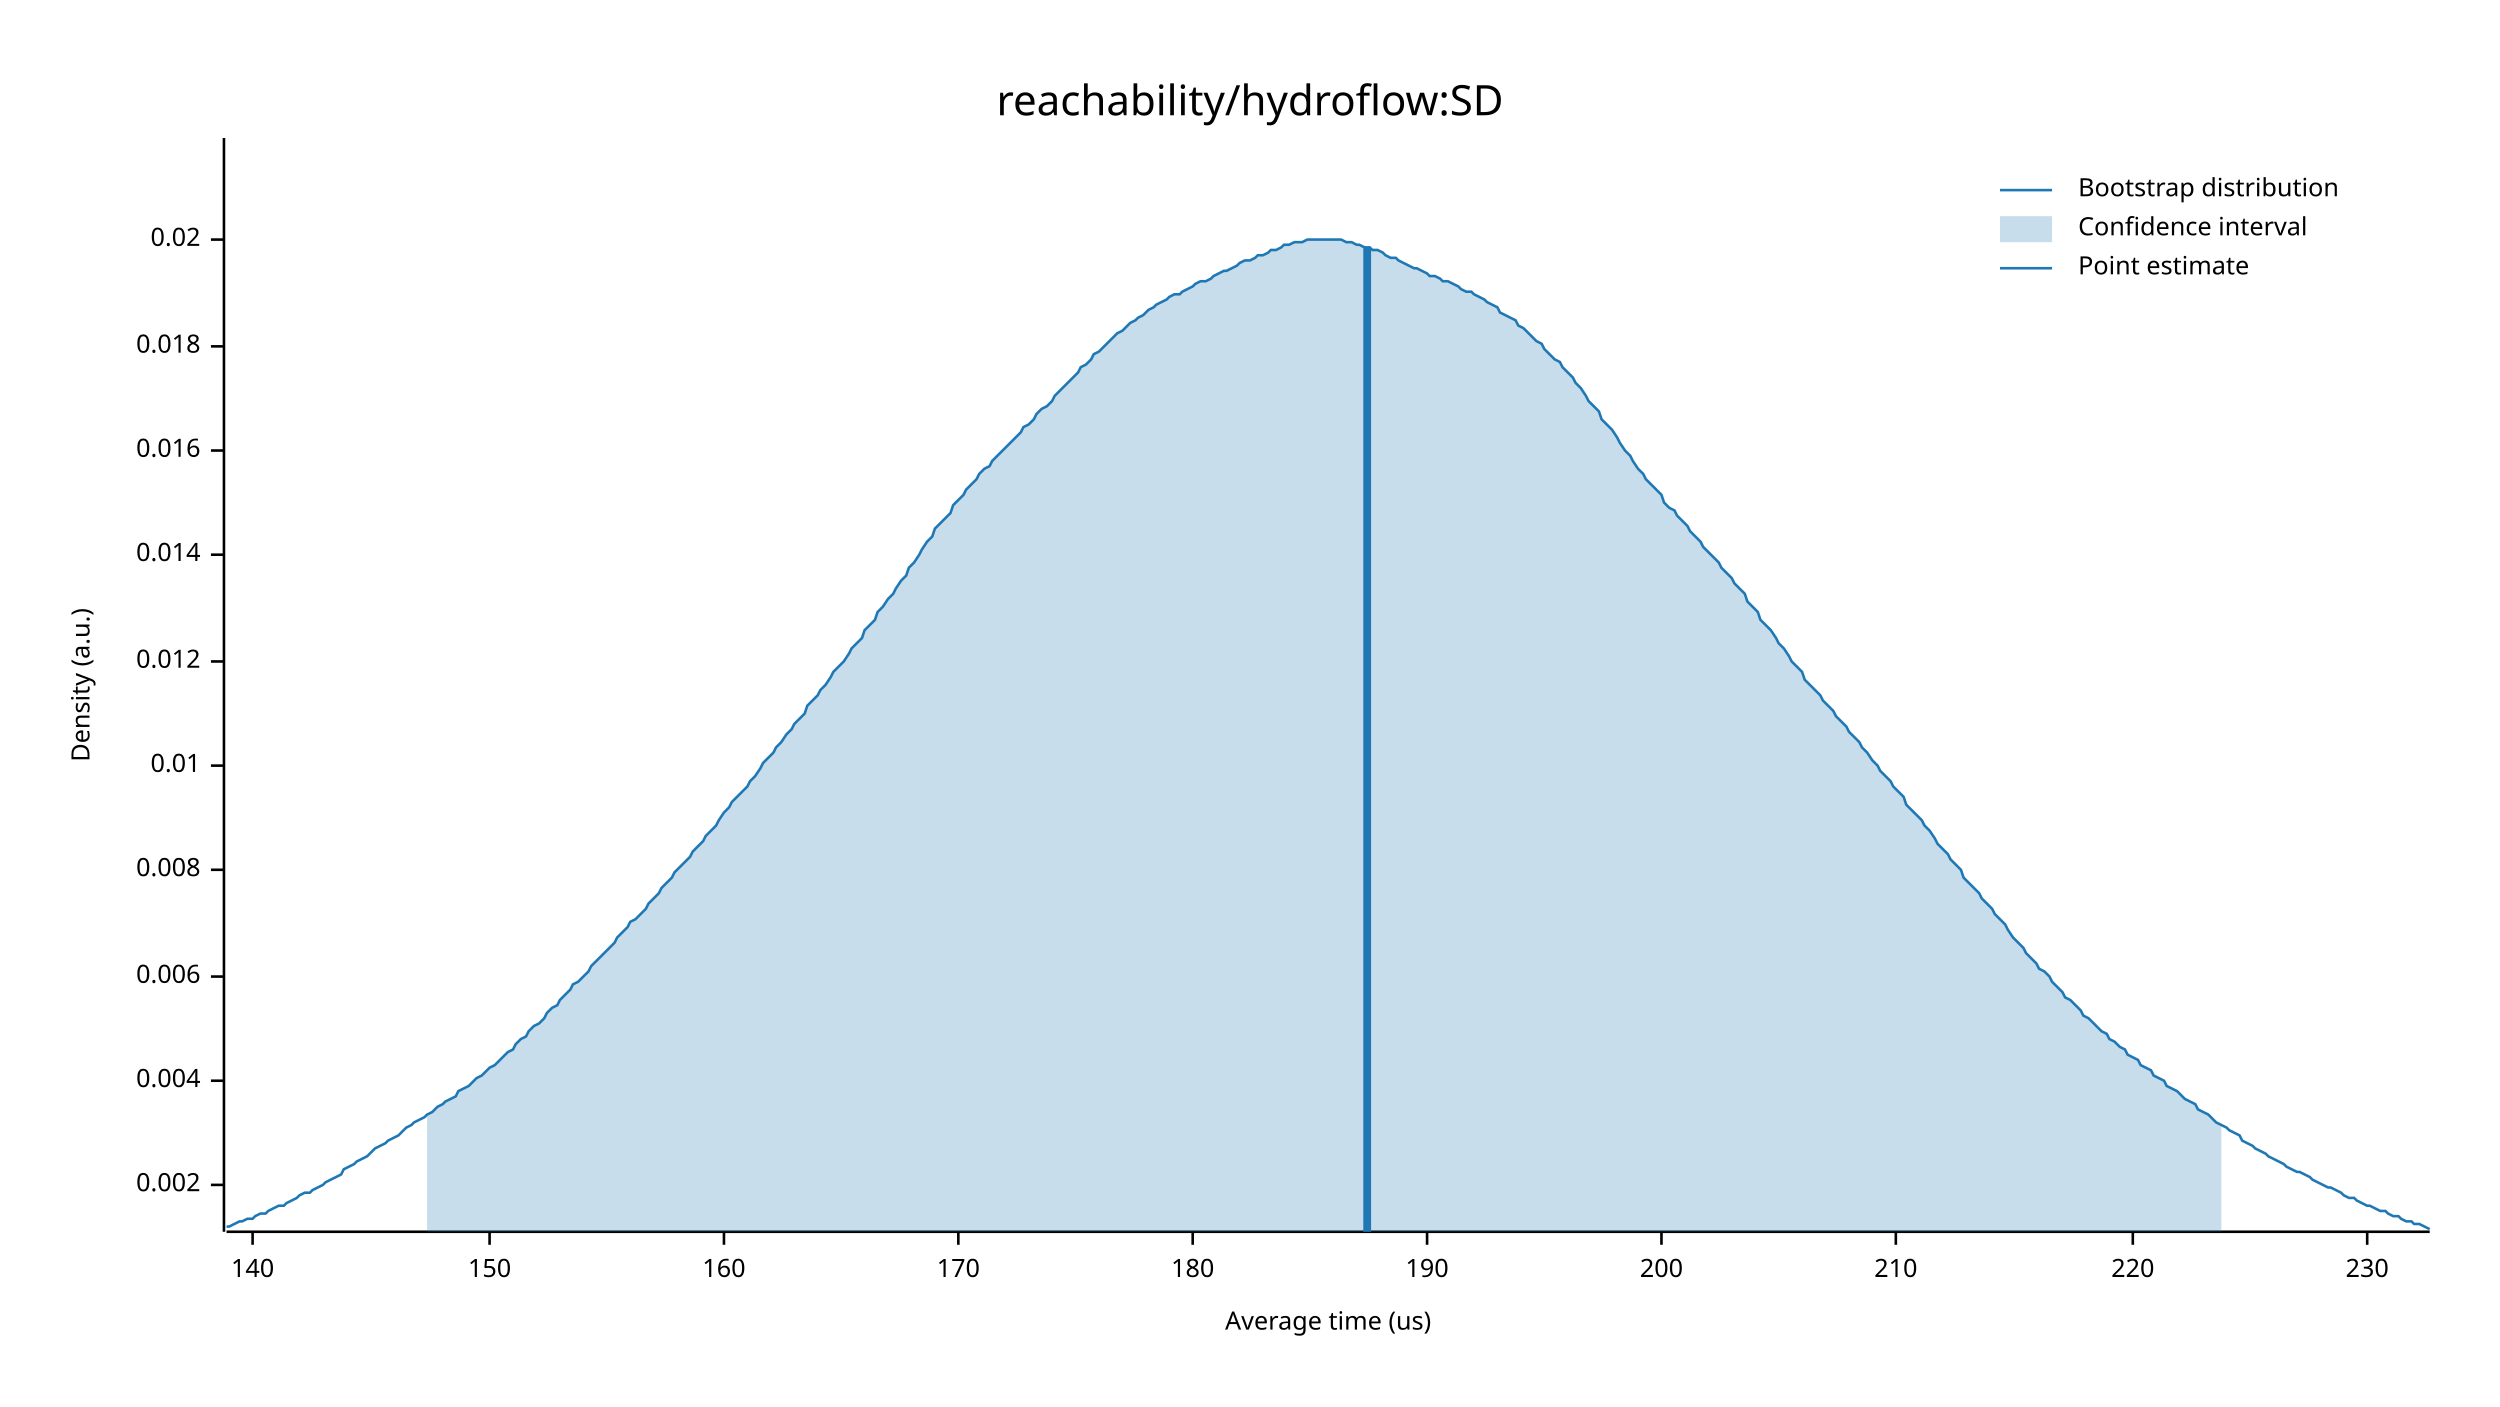
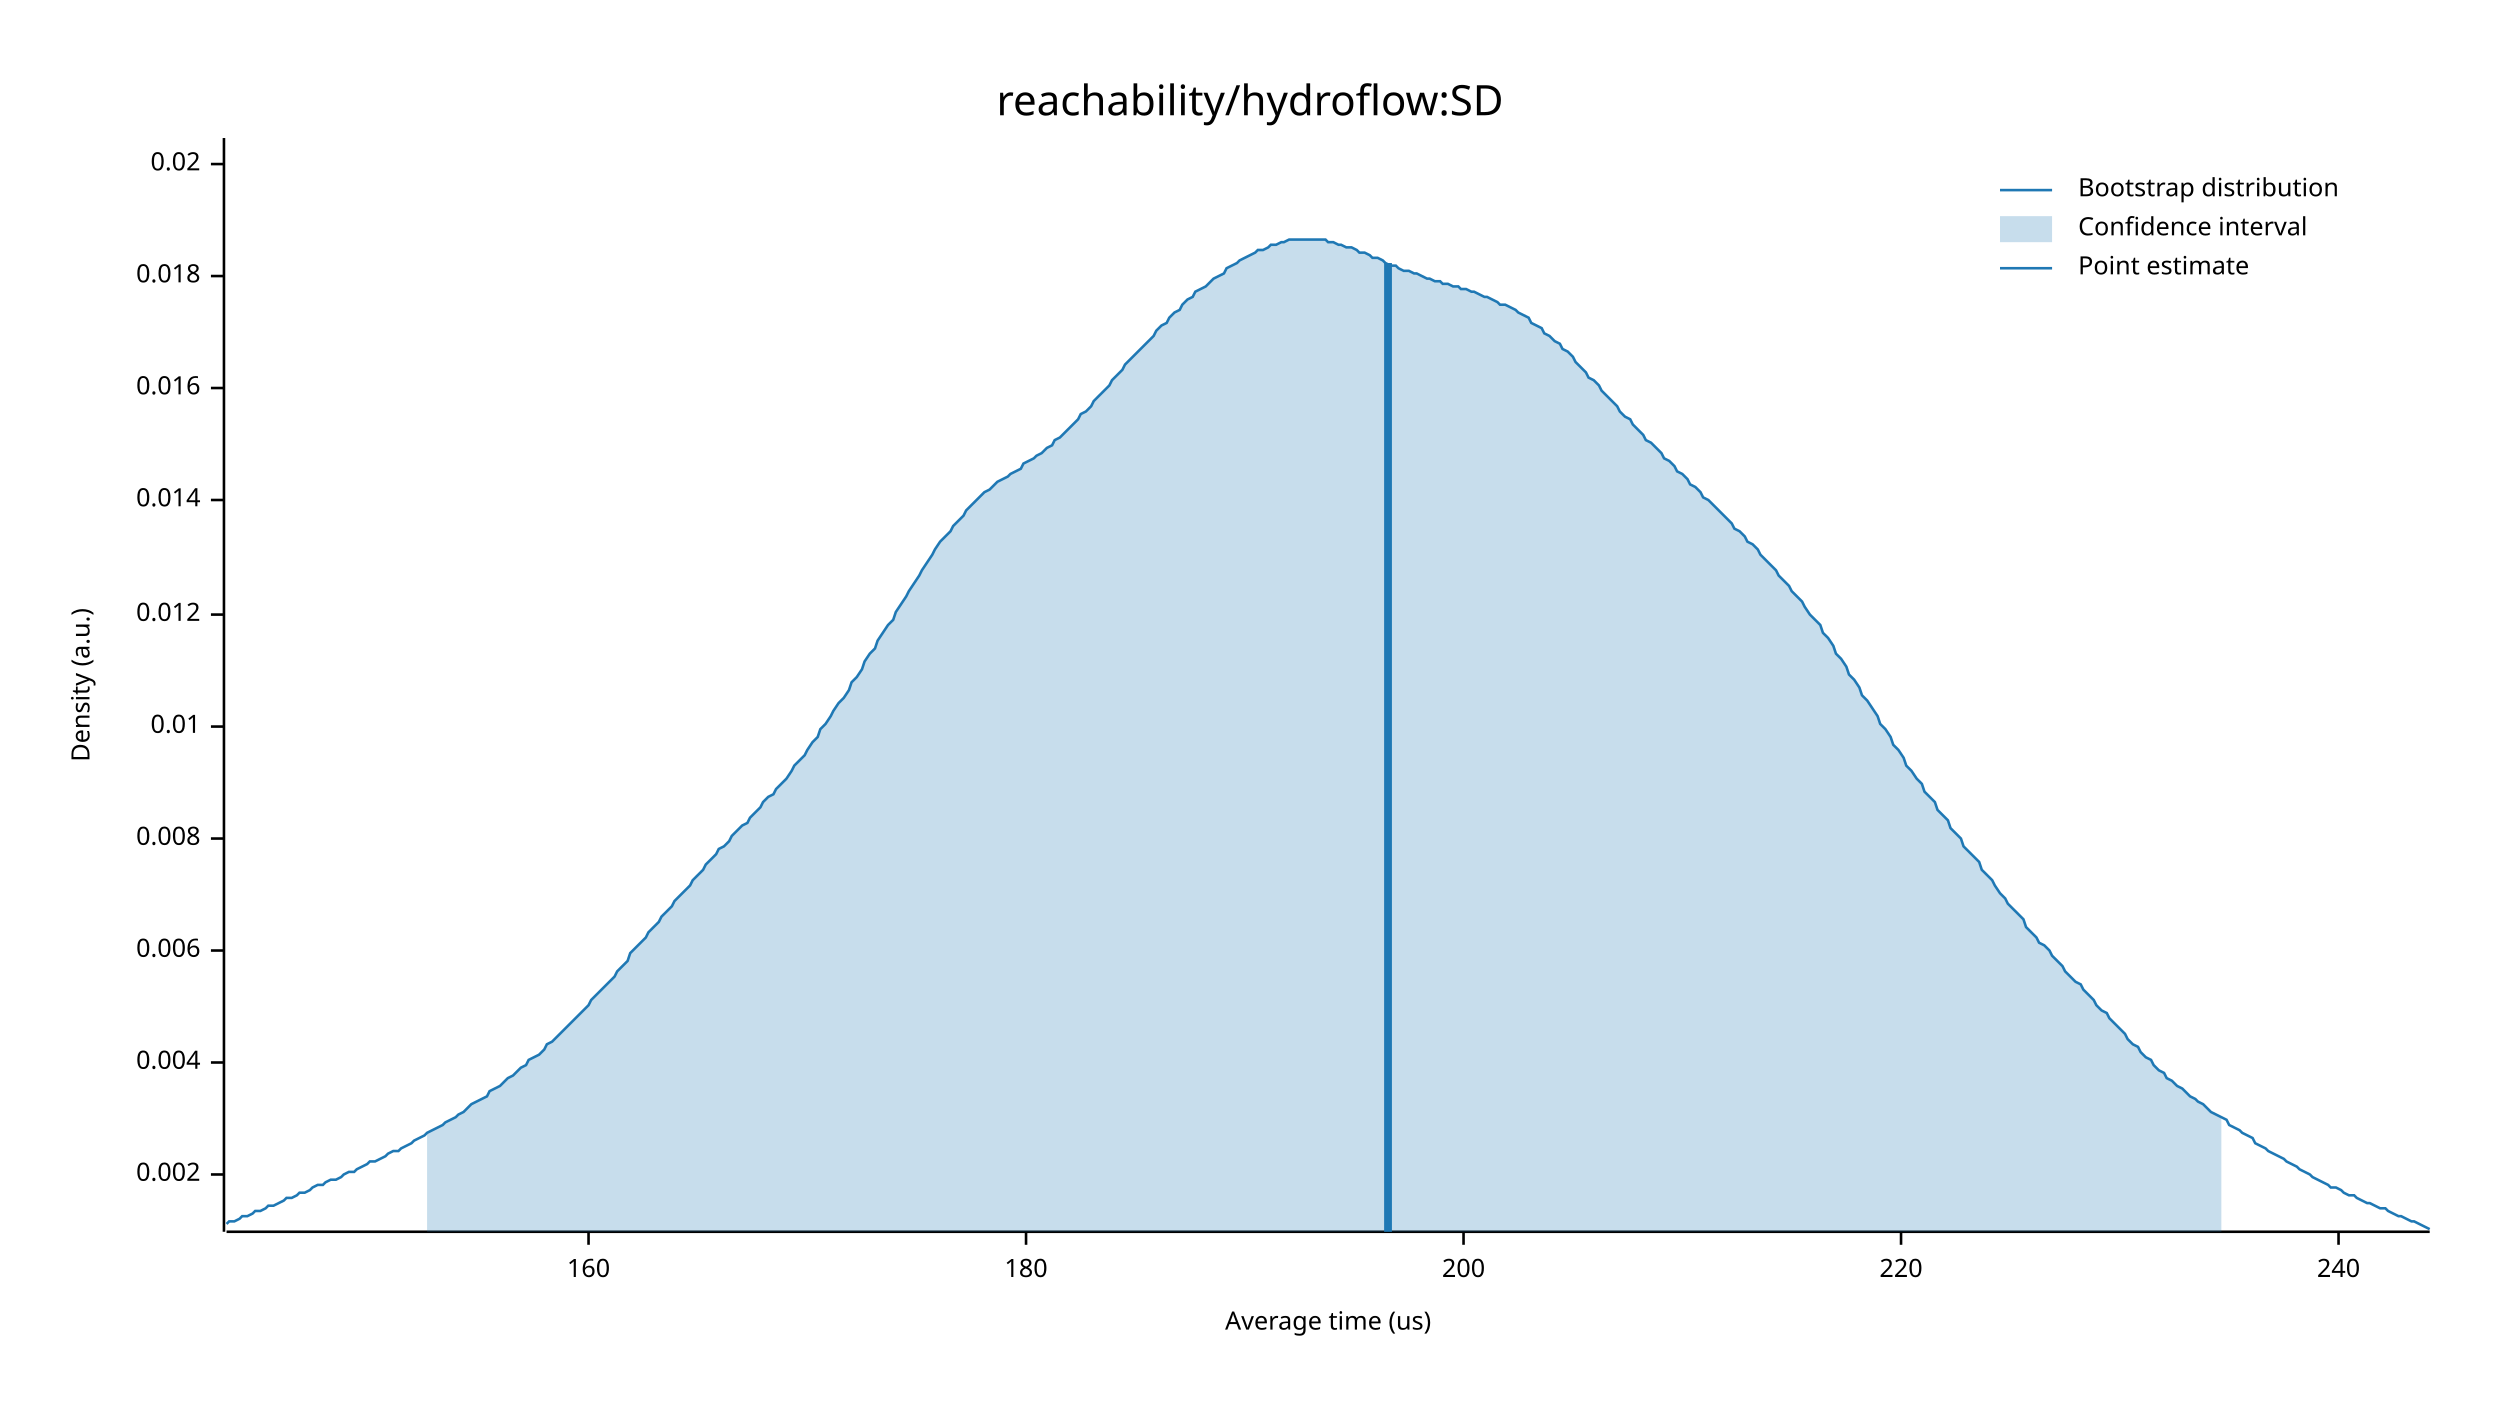
<svg xmlns="http://www.w3.org/2000/svg" width="960" height="540" viewBox="0 0 960 540">
  <text x="480" y="32" dy="0.76em" text-anchor="middle" font-family="sans-serif" font-size="16.129" opacity="1" fill="#000000">
reachability/hydroflow:SD
</text>
  <text x="27" y="263" dy="0.76em" text-anchor="middle" font-family="sans-serif" font-size="9.677" opacity="1" fill="#000000" transform="rotate(270, 27, 263)">
Density (a.u.)
</text>
  <text x="510" y="513" dy="-0.5ex" text-anchor="middle" font-family="sans-serif" font-size="9.677" opacity="1" fill="#000000">
Average time (us)
</text>
  <polyline fill="none" opacity="1" stroke="#000000" stroke-width="1" points="86,53 86,473 " />
-   <text x="77" y="455" dy="0.5ex" text-anchor="end" font-family="sans-serif" font-size="9.677" opacity="1" fill="#000000">
+   <text x="77" y="451" dy="0.5ex" text-anchor="end" font-family="sans-serif" font-size="9.677" opacity="1" fill="#000000">
0.002
</text>
-   <polyline fill="none" opacity="1" stroke="#000000" stroke-width="1" points="81,455 86,455 " />
-   <text x="77" y="415" dy="0.5ex" text-anchor="end" font-family="sans-serif" font-size="9.677" opacity="1" fill="#000000">
+   <polyline fill="none" opacity="1" stroke="#000000" stroke-width="1" points="81,451 86,451 " />
+   <text x="77" y="408" dy="0.5ex" text-anchor="end" font-family="sans-serif" font-size="9.677" opacity="1" fill="#000000">
0.004
</text>
-   <polyline fill="none" opacity="1" stroke="#000000" stroke-width="1" points="81,415 86,415 " />
-   <text x="77" y="375" dy="0.5ex" text-anchor="end" font-family="sans-serif" font-size="9.677" opacity="1" fill="#000000">
+   <polyline fill="none" opacity="1" stroke="#000000" stroke-width="1" points="81,408 86,408 " />
+   <text x="77" y="365" dy="0.5ex" text-anchor="end" font-family="sans-serif" font-size="9.677" opacity="1" fill="#000000">
0.006
</text>
-   <polyline fill="none" opacity="1" stroke="#000000" stroke-width="1" points="81,375 86,375 " />
-   <text x="77" y="334" dy="0.5ex" text-anchor="end" font-family="sans-serif" font-size="9.677" opacity="1" fill="#000000">
+   <polyline fill="none" opacity="1" stroke="#000000" stroke-width="1" points="81,365 86,365 " />
+   <text x="77" y="322" dy="0.5ex" text-anchor="end" font-family="sans-serif" font-size="9.677" opacity="1" fill="#000000">
0.008
</text>
-   <polyline fill="none" opacity="1" stroke="#000000" stroke-width="1" points="81,334 86,334 " />
-   <text x="77" y="294" dy="0.5ex" text-anchor="end" font-family="sans-serif" font-size="9.677" opacity="1" fill="#000000">
+   <polyline fill="none" opacity="1" stroke="#000000" stroke-width="1" points="81,322 86,322 " />
+   <text x="77" y="279" dy="0.5ex" text-anchor="end" font-family="sans-serif" font-size="9.677" opacity="1" fill="#000000">
0.01
</text>
-   <polyline fill="none" opacity="1" stroke="#000000" stroke-width="1" points="81,294 86,294 " />
-   <text x="77" y="254" dy="0.5ex" text-anchor="end" font-family="sans-serif" font-size="9.677" opacity="1" fill="#000000">
+   <polyline fill="none" opacity="1" stroke="#000000" stroke-width="1" points="81,279 86,279 " />
+   <text x="77" y="236" dy="0.5ex" text-anchor="end" font-family="sans-serif" font-size="9.677" opacity="1" fill="#000000">
0.012
</text>
-   <polyline fill="none" opacity="1" stroke="#000000" stroke-width="1" points="81,254 86,254 " />
-   <text x="77" y="213" dy="0.5ex" text-anchor="end" font-family="sans-serif" font-size="9.677" opacity="1" fill="#000000">
+   <polyline fill="none" opacity="1" stroke="#000000" stroke-width="1" points="81,236 86,236 " />
+   <text x="77" y="192" dy="0.5ex" text-anchor="end" font-family="sans-serif" font-size="9.677" opacity="1" fill="#000000">
0.014
</text>
-   <polyline fill="none" opacity="1" stroke="#000000" stroke-width="1" points="81,213 86,213 " />
-   <text x="77" y="173" dy="0.5ex" text-anchor="end" font-family="sans-serif" font-size="9.677" opacity="1" fill="#000000">
+   <polyline fill="none" opacity="1" stroke="#000000" stroke-width="1" points="81,192 86,192 " />
+   <text x="77" y="149" dy="0.5ex" text-anchor="end" font-family="sans-serif" font-size="9.677" opacity="1" fill="#000000">
0.016
</text>
-   <polyline fill="none" opacity="1" stroke="#000000" stroke-width="1" points="81,173 86,173 " />
-   <text x="77" y="133" dy="0.5ex" text-anchor="end" font-family="sans-serif" font-size="9.677" opacity="1" fill="#000000">
+   <polyline fill="none" opacity="1" stroke="#000000" stroke-width="1" points="81,149 86,149 " />
+   <text x="77" y="106" dy="0.5ex" text-anchor="end" font-family="sans-serif" font-size="9.677" opacity="1" fill="#000000">
0.018
</text>
-   <polyline fill="none" opacity="1" stroke="#000000" stroke-width="1" points="81,133 86,133 " />
-   <text x="77" y="92" dy="0.5ex" text-anchor="end" font-family="sans-serif" font-size="9.677" opacity="1" fill="#000000">
+   <polyline fill="none" opacity="1" stroke="#000000" stroke-width="1" points="81,106 86,106 " />
+   <text x="77" y="63" dy="0.5ex" text-anchor="end" font-family="sans-serif" font-size="9.677" opacity="1" fill="#000000">
0.02
</text>
-   <polyline fill="none" opacity="1" stroke="#000000" stroke-width="1" points="81,92 86,92 " />
+   <polyline fill="none" opacity="1" stroke="#000000" stroke-width="1" points="81,63 86,63 " />
  <polyline fill="none" opacity="1" stroke="#000000" stroke-width="1" points="87,473 933,473 " />
-   <text x="97" y="483" dy="0.76em" text-anchor="middle" font-family="sans-serif" font-size="9.677" opacity="1" fill="#000000">
- 140
- </text>
-   <polyline fill="none" opacity="1" stroke="#000000" stroke-width="1" points="97,473 97,478 " />
-   <text x="188" y="483" dy="0.76em" text-anchor="middle" font-family="sans-serif" font-size="9.677" opacity="1" fill="#000000">
- 150
- </text>
-   <polyline fill="none" opacity="1" stroke="#000000" stroke-width="1" points="188,473 188,478 " />
-   <text x="278" y="483" dy="0.76em" text-anchor="middle" font-family="sans-serif" font-size="9.677" opacity="1" fill="#000000">
+   <text x="226" y="483" dy="0.76em" text-anchor="middle" font-family="sans-serif" font-size="9.677" opacity="1" fill="#000000">
160
</text>
-   <polyline fill="none" opacity="1" stroke="#000000" stroke-width="1" points="278,473 278,478 " />
-   <text x="368" y="483" dy="0.76em" text-anchor="middle" font-family="sans-serif" font-size="9.677" opacity="1" fill="#000000">
- 170
- </text>
-   <polyline fill="none" opacity="1" stroke="#000000" stroke-width="1" points="368,473 368,478 " />
-   <text x="458" y="483" dy="0.76em" text-anchor="middle" font-family="sans-serif" font-size="9.677" opacity="1" fill="#000000">
+   <polyline fill="none" opacity="1" stroke="#000000" stroke-width="1" points="226,473 226,478 " />
+   <text x="394" y="483" dy="0.76em" text-anchor="middle" font-family="sans-serif" font-size="9.677" opacity="1" fill="#000000">
180
</text>
-   <polyline fill="none" opacity="1" stroke="#000000" stroke-width="1" points="458,473 458,478 " />
-   <text x="548" y="483" dy="0.76em" text-anchor="middle" font-family="sans-serif" font-size="9.677" opacity="1" fill="#000000">
- 190
- </text>
-   <polyline fill="none" opacity="1" stroke="#000000" stroke-width="1" points="548,473 548,478 " />
-   <text x="638" y="483" dy="0.76em" text-anchor="middle" font-family="sans-serif" font-size="9.677" opacity="1" fill="#000000">
+   <polyline fill="none" opacity="1" stroke="#000000" stroke-width="1" points="394,473 394,478 " />
+   <text x="562" y="483" dy="0.76em" text-anchor="middle" font-family="sans-serif" font-size="9.677" opacity="1" fill="#000000">
200
</text>
-   <polyline fill="none" opacity="1" stroke="#000000" stroke-width="1" points="638,473 638,478 " />
-   <text x="728" y="483" dy="0.76em" text-anchor="middle" font-family="sans-serif" font-size="9.677" opacity="1" fill="#000000">
- 210
- </text>
-   <polyline fill="none" opacity="1" stroke="#000000" stroke-width="1" points="728,473 728,478 " />
-   <text x="819" y="483" dy="0.76em" text-anchor="middle" font-family="sans-serif" font-size="9.677" opacity="1" fill="#000000">
+   <polyline fill="none" opacity="1" stroke="#000000" stroke-width="1" points="562,473 562,478 " />
+   <text x="730" y="483" dy="0.76em" text-anchor="middle" font-family="sans-serif" font-size="9.677" opacity="1" fill="#000000">
220
</text>
-   <polyline fill="none" opacity="1" stroke="#000000" stroke-width="1" points="819,473 819,478 " />
-   <text x="909" y="483" dy="0.76em" text-anchor="middle" font-family="sans-serif" font-size="9.677" opacity="1" fill="#000000">
- 230
+   <polyline fill="none" opacity="1" stroke="#000000" stroke-width="1" points="730,473 730,478 " />
+   <text x="898" y="483" dy="0.76em" text-anchor="middle" font-family="sans-serif" font-size="9.677" opacity="1" fill="#000000">
+ 240
</text>
-   <polyline fill="none" opacity="1" stroke="#000000" stroke-width="1" points="909,473 909,478 " />
-   <polyline fill="none" opacity="1" stroke="#1F78B4" stroke-width="1" points="87,471 88,471 90,470 92,469 93,469 95,468 97,468 98,467 100,466 102,466 103,465 105,464 107,463 109,463 110,462 112,461 114,460 115,459 117,458 119,458 120,457 122,456 124,455 125,454 127,453 129,452 131,451 132,449 134,448 136,447 137,446 139,445 141,444 142,443 144,441 146,440 148,439 149,438 151,437 153,436 154,435 156,433 158,432 159,431 161,430 163,429 164,428 166,427 168,425 170,424 171,423 173,422 175,421 176,419 178,418 180,417 181,416 183,414 185,413 187,411 188,410 190,409 192,407 193,406 195,404 197,403 198,401 200,399 202,398 203,396 205,394 207,393 209,391 210,389 212,387 214,386 215,384 217,382 219,380 220,378 222,377 224,375 226,373 227,371 229,369 231,367 232,366 234,364 236,362 237,360 239,358 241,356 242,354 244,353 246,351 248,349 249,347 251,345 253,343 254,341 256,339 258,337 259,335 261,333 263,331 265,329 266,327 268,325 270,323 271,321 273,319 275,317 276,315 278,312 280,310 281,308 283,306 285,304 287,302 288,300 290,298 292,295 293,293 295,291 297,289 298,287 300,285 302,282 304,280 305,278 307,276 309,274 310,271 312,269 314,267 315,265 317,263 319,260 320,258 322,256 324,254 326,251 327,249 329,247 331,245 332,242 334,240 336,238 337,235 339,233 341,230 343,228 344,226 346,223 348,221 349,218 351,216 353,213 354,211 356,208 358,206 359,203 361,201 363,199 365,197 366,194 368,192 370,190 371,188 373,186 375,184 376,182 378,180 380,179 381,177 383,175 385,173 387,171 388,170 390,168 392,166 393,164 395,163 397,161 398,159 400,157 402,156 404,154 405,152 407,150 409,148 410,147 412,145 414,143 415,141 417,140 419,138 420,136 422,135 424,133 426,131 427,130 429,128 431,127 432,126 434,124 436,123 437,122 439,121 441,119 443,118 444,117 446,116 448,115 449,114 451,113 453,113 454,112 456,111 458,110 459,109 461,108 463,108 465,107 466,106 468,105 470,104 471,104 473,103 475,102 476,101 478,100 480,100 482,99 483,98 485,98 487,97 488,96 490,96 492,95 493,94 495,94 497,93 498,93 500,93 502,92 504,92 505,92 507,92 509,92 510,92 512,92 514,92 515,92 517,93 519,93 521,94 522,94 524,95 526,95 527,96 529,96 531,97 532,98 534,99 536,99 537,100 539,101 541,102 543,103 544,103 546,104 548,105 549,106 551,106 553,107 554,108 556,108 558,109 560,110 561,111 563,112 565,112 566,113 568,114 570,115 571,116 573,117 575,118 576,120 578,121 580,122 582,123 583,125 585,126 587,128 588,129 590,131 592,132 593,134 595,136 597,138 599,139 600,141 602,143 604,145 605,147 607,149 609,152 610,154 612,156 614,158 615,161 617,163 619,165 621,168 622,170 624,173 626,175 627,177 629,180 631,182 632,184 634,186 636,188 638,190 639,193 641,195 643,196 644,198 646,200 648,202 649,204 651,206 653,208 654,210 656,212 658,214 660,216 661,218 663,220 665,222 666,224 668,226 670,228 671,231 673,233 675,235 676,238 678,240 680,242 682,245 683,247 685,249 687,252 688,254 690,256 692,258 693,261 695,263 697,265 699,267 700,269 702,271 704,273 705,275 707,277 709,279 710,281 712,283 714,285 715,287 717,289 719,292 721,294 722,296 724,298 726,300 727,302 729,304 731,306 732,309 734,311 736,313 738,315 739,317 741,319 743,322 744,324 746,326 748,328 749,330 751,332 753,334 754,337 756,339 758,341 760,343 761,345 763,347 765,349 766,351 768,353 770,355 771,357 773,360 775,362 777,364 778,366 780,368 782,370 783,372 785,373 787,375 788,377 790,379 792,381 793,383 795,384 797,386 799,388 800,390 802,391 804,393 805,394 807,396 809,397 810,399 812,400 814,402 816,403 817,405 819,406 821,407 822,409 824,410 826,411 827,413 829,414 831,415 832,417 834,418 836,419 838,421 839,422 841,423 843,424 844,426 846,427 848,428 849,429 851,431 853,432 855,433 856,434 858,435 860,436 861,438 863,439 865,440 866,441 868,442 870,443 871,444 873,445 875,446 877,447 878,448 880,449 882,450 883,450 885,451 887,452 888,453 890,454 892,455 894,456 895,456 897,457 899,458 900,459 902,460 904,460 905,461 907,462 909,463 910,463 912,464 914,465 916,465 917,466 919,467 921,467 922,468 924,469 926,469 927,470 929,470 931,471 933,472 " />
-   <polygon opacity="0.25" fill="#1F78B4" points="164,428 166,427 168,425 170,424 171,423 173,422 175,421 176,419 178,418 180,417 181,416 183,414 185,413 187,411 188,410 190,409 192,407 193,406 195,404 197,403 198,401 200,399 202,398 203,396 205,394 207,393 209,391 210,389 212,387 214,386 215,384 217,382 219,380 220,378 222,377 224,375 226,373 227,371 229,369 231,367 232,366 234,364 236,362 237,360 239,358 241,356 242,354 244,353 246,351 248,349 249,347 251,345 253,343 254,341 256,339 258,337 259,335 261,333 263,331 265,329 266,327 268,325 270,323 271,321 273,319 275,317 276,315 278,312 280,310 281,308 283,306 285,304 287,302 288,300 290,298 292,295 293,293 295,291 297,289 298,287 300,285 302,282 304,280 305,278 307,276 309,274 310,271 312,269 314,267 315,265 317,263 319,260 320,258 322,256 324,254 326,251 327,249 329,247 331,245 332,242 334,240 336,238 337,235 339,233 341,230 343,228 344,226 346,223 348,221 349,218 351,216 353,213 354,211 356,208 358,206 359,203 361,201 363,199 365,197 366,194 368,192 370,190 371,188 373,186 375,184 376,182 378,180 380,179 381,177 383,175 385,173 387,171 388,170 390,168 392,166 393,164 395,163 397,161 398,159 400,157 402,156 404,154 405,152 407,150 409,148 410,147 412,145 414,143 415,141 417,140 419,138 420,136 422,135 424,133 426,131 427,130 429,128 431,127 432,126 434,124 436,123 437,122 439,121 441,119 443,118 444,117 446,116 448,115 449,114 451,113 453,113 454,112 456,111 458,110 459,109 461,108 463,108 465,107 466,106 468,105 470,104 471,104 473,103 475,102 476,101 478,100 480,100 482,99 483,98 485,98 487,97 488,96 490,96 492,95 493,94 495,94 497,93 498,93 500,93 502,92 504,92 505,92 507,92 509,92 510,92 512,92 514,92 515,92 517,93 519,93 521,94 522,94 524,95 526,95 527,96 529,96 531,97 532,98 534,99 536,99 537,100 539,101 541,102 543,103 544,103 546,104 548,105 549,106 551,106 553,107 554,108 556,108 558,109 560,110 561,111 563,112 565,112 566,113 568,114 570,115 571,116 573,117 575,118 576,120 578,121 580,122 582,123 583,125 585,126 587,128 588,129 590,131 592,132 593,134 595,136 597,138 599,139 600,141 602,143 604,145 605,147 607,149 609,152 610,154 612,156 614,158 615,161 617,163 619,165 621,168 622,170 624,173 626,175 627,177 629,180 631,182 632,184 634,186 636,188 638,190 639,193 641,195 643,196 644,198 646,200 648,202 649,204 651,206 653,208 654,210 656,212 658,214 660,216 661,218 663,220 665,222 666,224 668,226 670,228 671,231 673,233 675,235 676,238 678,240 680,242 682,245 683,247 685,249 687,252 688,254 690,256 692,258 693,261 695,263 697,265 699,267 700,269 702,271 704,273 705,275 707,277 709,279 710,281 712,283 714,285 715,287 717,289 719,292 721,294 722,296 724,298 726,300 727,302 729,304 731,306 732,309 734,311 736,313 738,315 739,317 741,319 743,322 744,324 746,326 748,328 749,330 751,332 753,334 754,337 756,339 758,341 760,343 761,345 763,347 765,349 766,351 768,353 770,355 771,357 773,360 775,362 777,364 778,366 780,368 782,370 783,372 785,373 787,375 788,377 790,379 792,381 793,383 795,384 797,386 799,388 800,390 802,391 804,393 805,394 807,396 809,397 810,399 812,400 814,402 816,403 817,405 819,406 821,407 822,409 824,410 826,411 827,413 829,414 831,415 832,417 834,418 836,419 838,421 839,422 841,423 843,424 844,426 846,427 848,428 849,429 851,431 853,432 853,473 164,473 " />
-   <polyline fill="none" opacity="1" stroke="#1F78B4" stroke-width="3" points="525,473 525,95 " />
+   <polyline fill="none" opacity="1" stroke="#000000" stroke-width="1" points="898,473 898,478 " />
+   <polyline fill="none" opacity="1" stroke="#1F78B4" stroke-width="1" points="87,470 88,469 90,469 92,468 93,467 95,467 97,466 98,465 100,465 102,464 103,463 105,463 107,462 109,461 110,460 112,460 114,459 115,458 117,458 119,457 120,456 122,455 124,455 125,454 127,453 129,453 131,452 132,451 134,450 136,450 137,449 139,448 141,447 142,446 144,446 146,445 148,444 149,443 151,442 153,442 154,441 156,440 158,439 159,438 161,437 163,436 164,435 166,434 168,433 170,432 171,431 173,430 175,429 176,428 178,427 180,425 181,424 183,423 185,422 187,421 188,419 190,418 192,417 193,416 195,414 197,413 198,412 200,410 202,409 203,407 205,406 207,405 209,403 210,401 212,400 214,398 215,397 217,395 219,393 220,392 222,390 224,388 226,386 227,384 229,382 231,380 232,379 234,377 236,375 237,373 239,371 241,369 242,366 244,364 246,362 248,360 249,358 251,356 253,354 254,352 256,350 258,348 259,346 261,344 263,342 265,340 266,338 268,336 270,334 271,332 273,330 275,328 276,326 278,325 280,323 281,321 283,319 285,317 287,316 288,314 290,312 292,310 293,308 295,306 297,305 298,303 300,301 302,299 304,296 305,294 307,292 309,290 310,288 312,285 314,283 315,280 317,278 319,275 320,273 322,270 324,268 326,265 327,262 329,260 331,257 332,254 334,251 336,249 337,246 339,243 341,240 343,238 344,235 346,232 348,229 349,227 351,224 353,221 354,219 356,216 358,213 359,211 361,208 363,206 365,204 366,202 368,200 370,198 371,196 373,194 375,192 376,191 378,189 380,188 381,187 383,185 385,184 387,183 388,182 390,181 392,180 393,178 395,177 397,176 398,175 400,174 402,172 404,171 405,169 407,168 409,166 410,165 412,163 414,161 415,159 417,158 419,156 420,154 422,152 424,150 426,148 427,146 429,144 431,142 432,140 434,138 436,136 437,135 439,133 441,131 443,129 444,127 446,125 448,124 449,122 451,120 453,119 454,117 456,115 458,114 459,112 461,111 463,110 465,108 466,107 468,106 470,105 471,103 473,102 475,101 476,100 478,99 480,98 482,97 483,96 485,96 487,95 488,94 490,94 492,93 493,93 495,92 497,92 498,92 500,92 502,92 504,92 505,92 507,92 509,92 510,93 512,93 514,94 515,94 517,95 519,95 521,96 522,97 524,97 526,98 527,99 529,99 531,100 532,101 534,102 536,102 537,103 539,104 541,104 543,105 544,105 546,106 548,107 549,107 551,108 553,108 554,109 556,109 558,110 560,110 561,111 563,111 565,112 566,112 568,113 570,114 571,114 573,115 575,116 576,117 578,117 580,118 582,119 583,120 585,121 587,122 588,124 590,125 592,126 593,128 595,129 597,131 599,132 600,134 602,135 604,137 605,139 607,141 609,143 610,145 612,146 614,148 615,150 617,152 619,154 621,156 622,158 624,160 626,161 627,163 629,165 631,167 632,169 634,170 636,172 638,174 639,176 641,177 643,179 644,181 646,182 648,184 649,186 651,187 653,189 654,191 656,192 658,194 660,196 661,197 663,199 665,201 666,203 668,204 670,206 671,208 673,209 675,211 676,213 678,215 680,217 682,219 683,221 685,223 687,225 688,227 690,229 692,231 693,233 695,236 697,238 699,240 700,243 702,245 704,248 705,251 707,253 709,256 710,259 712,261 714,264 715,267 717,269 719,272 721,275 722,278 724,280 726,283 727,286 729,288 731,291 732,294 734,296 736,299 738,301 739,304 741,306 743,308 744,311 746,313 748,315 749,318 751,320 753,322 754,325 756,327 758,329 760,331 761,334 763,336 765,338 766,340 768,343 770,345 771,347 773,349 775,351 777,353 778,356 780,358 782,360 783,362 785,363 787,365 788,367 790,369 792,371 793,373 795,375 797,377 799,378 800,380 802,382 804,384 805,386 807,388 809,389 810,391 812,393 814,395 816,397 817,399 819,401 821,402 822,404 824,406 826,407 827,409 829,411 831,412 832,414 834,415 836,417 838,418 839,419 841,421 843,422 844,423 846,424 848,426 849,427 851,428 853,429 855,430 856,432 858,433 860,434 861,435 863,436 865,437 866,439 868,440 870,441 871,442 873,443 875,444 877,445 878,446 880,447 882,448 883,449 885,450 887,451 888,452 890,453 892,454 894,455 895,456 897,456 899,457 900,458 902,459 904,459 905,460 907,461 909,462 910,462 912,463 914,464 916,464 917,465 919,466 921,467 922,467 924,468 926,469 927,469 929,470 931,471 933,472 " />
+   <polygon opacity="0.25" fill="#1F78B4" points="164,435 166,434 168,433 170,432 171,431 173,430 175,429 176,428 178,427 180,425 181,424 183,423 185,422 187,421 188,419 190,418 192,417 193,416 195,414 197,413 198,412 200,410 202,409 203,407 205,406 207,405 209,403 210,401 212,400 214,398 215,397 217,395 219,393 220,392 222,390 224,388 226,386 227,384 229,382 231,380 232,379 234,377 236,375 237,373 239,371 241,369 242,366 244,364 246,362 248,360 249,358 251,356 253,354 254,352 256,350 258,348 259,346 261,344 263,342 265,340 266,338 268,336 270,334 271,332 273,330 275,328 276,326 278,325 280,323 281,321 283,319 285,317 287,316 288,314 290,312 292,310 293,308 295,306 297,305 298,303 300,301 302,299 304,296 305,294 307,292 309,290 310,288 312,285 314,283 315,280 317,278 319,275 320,273 322,270 324,268 326,265 327,262 329,260 331,257 332,254 334,251 336,249 337,246 339,243 341,240 343,238 344,235 346,232 348,229 349,227 351,224 353,221 354,219 356,216 358,213 359,211 361,208 363,206 365,204 366,202 368,200 370,198 371,196 373,194 375,192 376,191 378,189 380,188 381,187 383,185 385,184 387,183 388,182 390,181 392,180 393,178 395,177 397,176 398,175 400,174 402,172 404,171 405,169 407,168 409,166 410,165 412,163 414,161 415,159 417,158 419,156 420,154 422,152 424,150 426,148 427,146 429,144 431,142 432,140 434,138 436,136 437,135 439,133 441,131 443,129 444,127 446,125 448,124 449,122 451,120 453,119 454,117 456,115 458,114 459,112 461,111 463,110 465,108 466,107 468,106 470,105 471,103 473,102 475,101 476,100 478,99 480,98 482,97 483,96 485,96 487,95 488,94 490,94 492,93 493,93 495,92 497,92 498,92 500,92 502,92 504,92 505,92 507,92 509,92 510,93 512,93 514,94 515,94 517,95 519,95 521,96 522,97 524,97 526,98 527,99 529,99 531,100 532,101 534,102 536,102 537,103 539,104 541,104 543,105 544,105 546,106 548,107 549,107 551,108 553,108 554,109 556,109 558,110 560,110 561,111 563,111 565,112 566,112 568,113 570,114 571,114 573,115 575,116 576,117 578,117 580,118 582,119 583,120 585,121 587,122 588,124 590,125 592,126 593,128 595,129 597,131 599,132 600,134 602,135 604,137 605,139 607,141 609,143 610,145 612,146 614,148 615,150 617,152 619,154 621,156 622,158 624,160 626,161 627,163 629,165 631,167 632,169 634,170 636,172 638,174 639,176 641,177 643,179 644,181 646,182 648,184 649,186 651,187 653,189 654,191 656,192 658,194 660,196 661,197 663,199 665,201 666,203 668,204 670,206 671,208 673,209 675,211 676,213 678,215 680,217 682,219 683,221 685,223 687,225 688,227 690,229 692,231 693,233 695,236 697,238 699,240 700,243 702,245 704,248 705,251 707,253 709,256 710,259 712,261 714,264 715,267 717,269 719,272 721,275 722,278 724,280 726,283 727,286 729,288 731,291 732,294 734,296 736,299 738,301 739,304 741,306 743,308 744,311 746,313 748,315 749,318 751,320 753,322 754,325 756,327 758,329 760,331 761,334 763,336 765,338 766,340 768,343 770,345 771,347 773,349 775,351 777,353 778,356 780,358 782,360 783,362 785,363 787,365 788,367 790,369 792,371 793,373 795,375 797,377 799,378 800,380 802,382 804,384 805,386 807,388 809,389 810,391 812,393 814,395 816,397 817,399 819,401 821,402 822,404 824,406 826,407 827,409 829,411 831,412 832,414 834,415 836,417 838,418 839,419 841,421 843,422 844,423 846,424 848,426 849,427 851,428 853,429 853,473 164,473 " />
+   <polyline fill="none" opacity="1" stroke="#1F78B4" stroke-width="3" points="533,473 533,101 " />
  <text x="798" y="68" dy="0.76em" text-anchor="start" font-family="sans-serif" font-size="9.677" opacity="1" fill="#000000">
Bootstrap distribution
</text>
  <text x="798" y="83" dy="0.76em" text-anchor="start" font-family="sans-serif" font-size="9.677" opacity="1" fill="#000000">
Confidence interval
</text>
  <text x="798" y="98" dy="0.76em" text-anchor="start" font-family="sans-serif" font-size="9.677" opacity="1" fill="#000000">
Point estimate
</text>
  <polyline fill="none" opacity="1" stroke="#1F78B4" stroke-width="1" points="768,73 788,73 " />
  <rect x="768" y="83" width="20" height="10" opacity="0.25" fill="#1F78B4" stroke="none" />
  <polyline fill="none" opacity="1" stroke="#1F78B4" stroke-width="1" points="768,103 788,103 " />
</svg>
